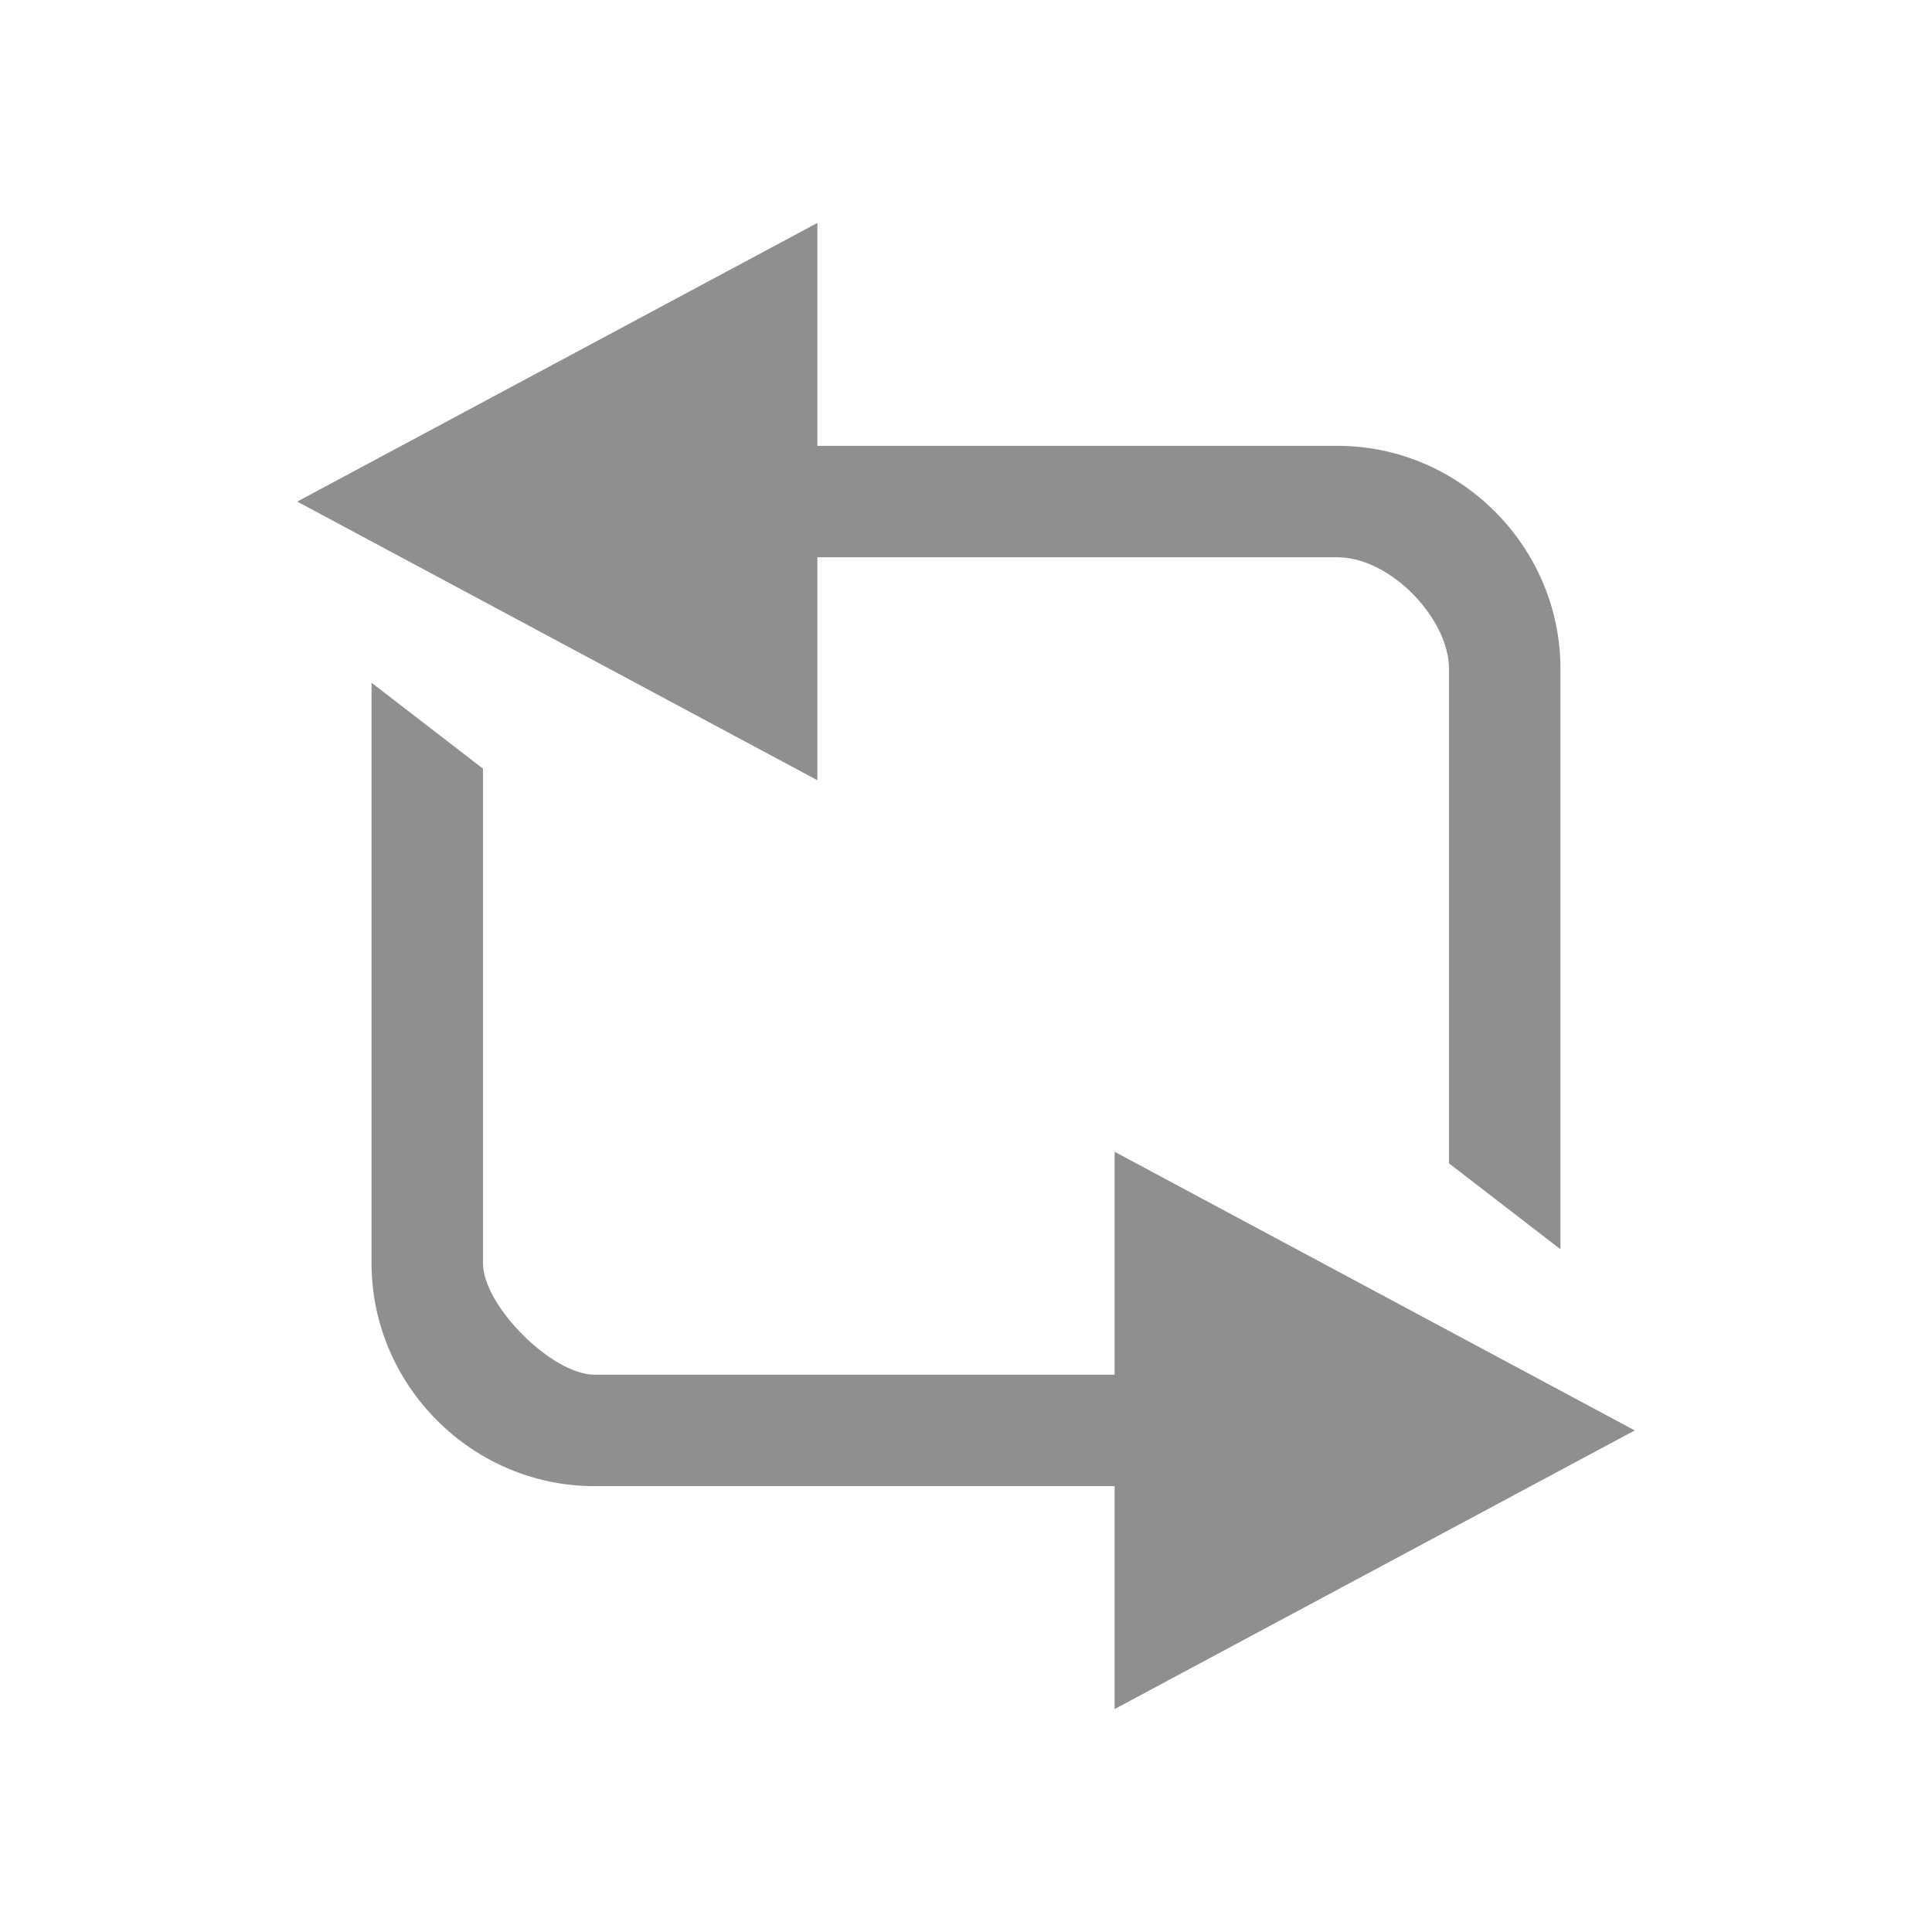
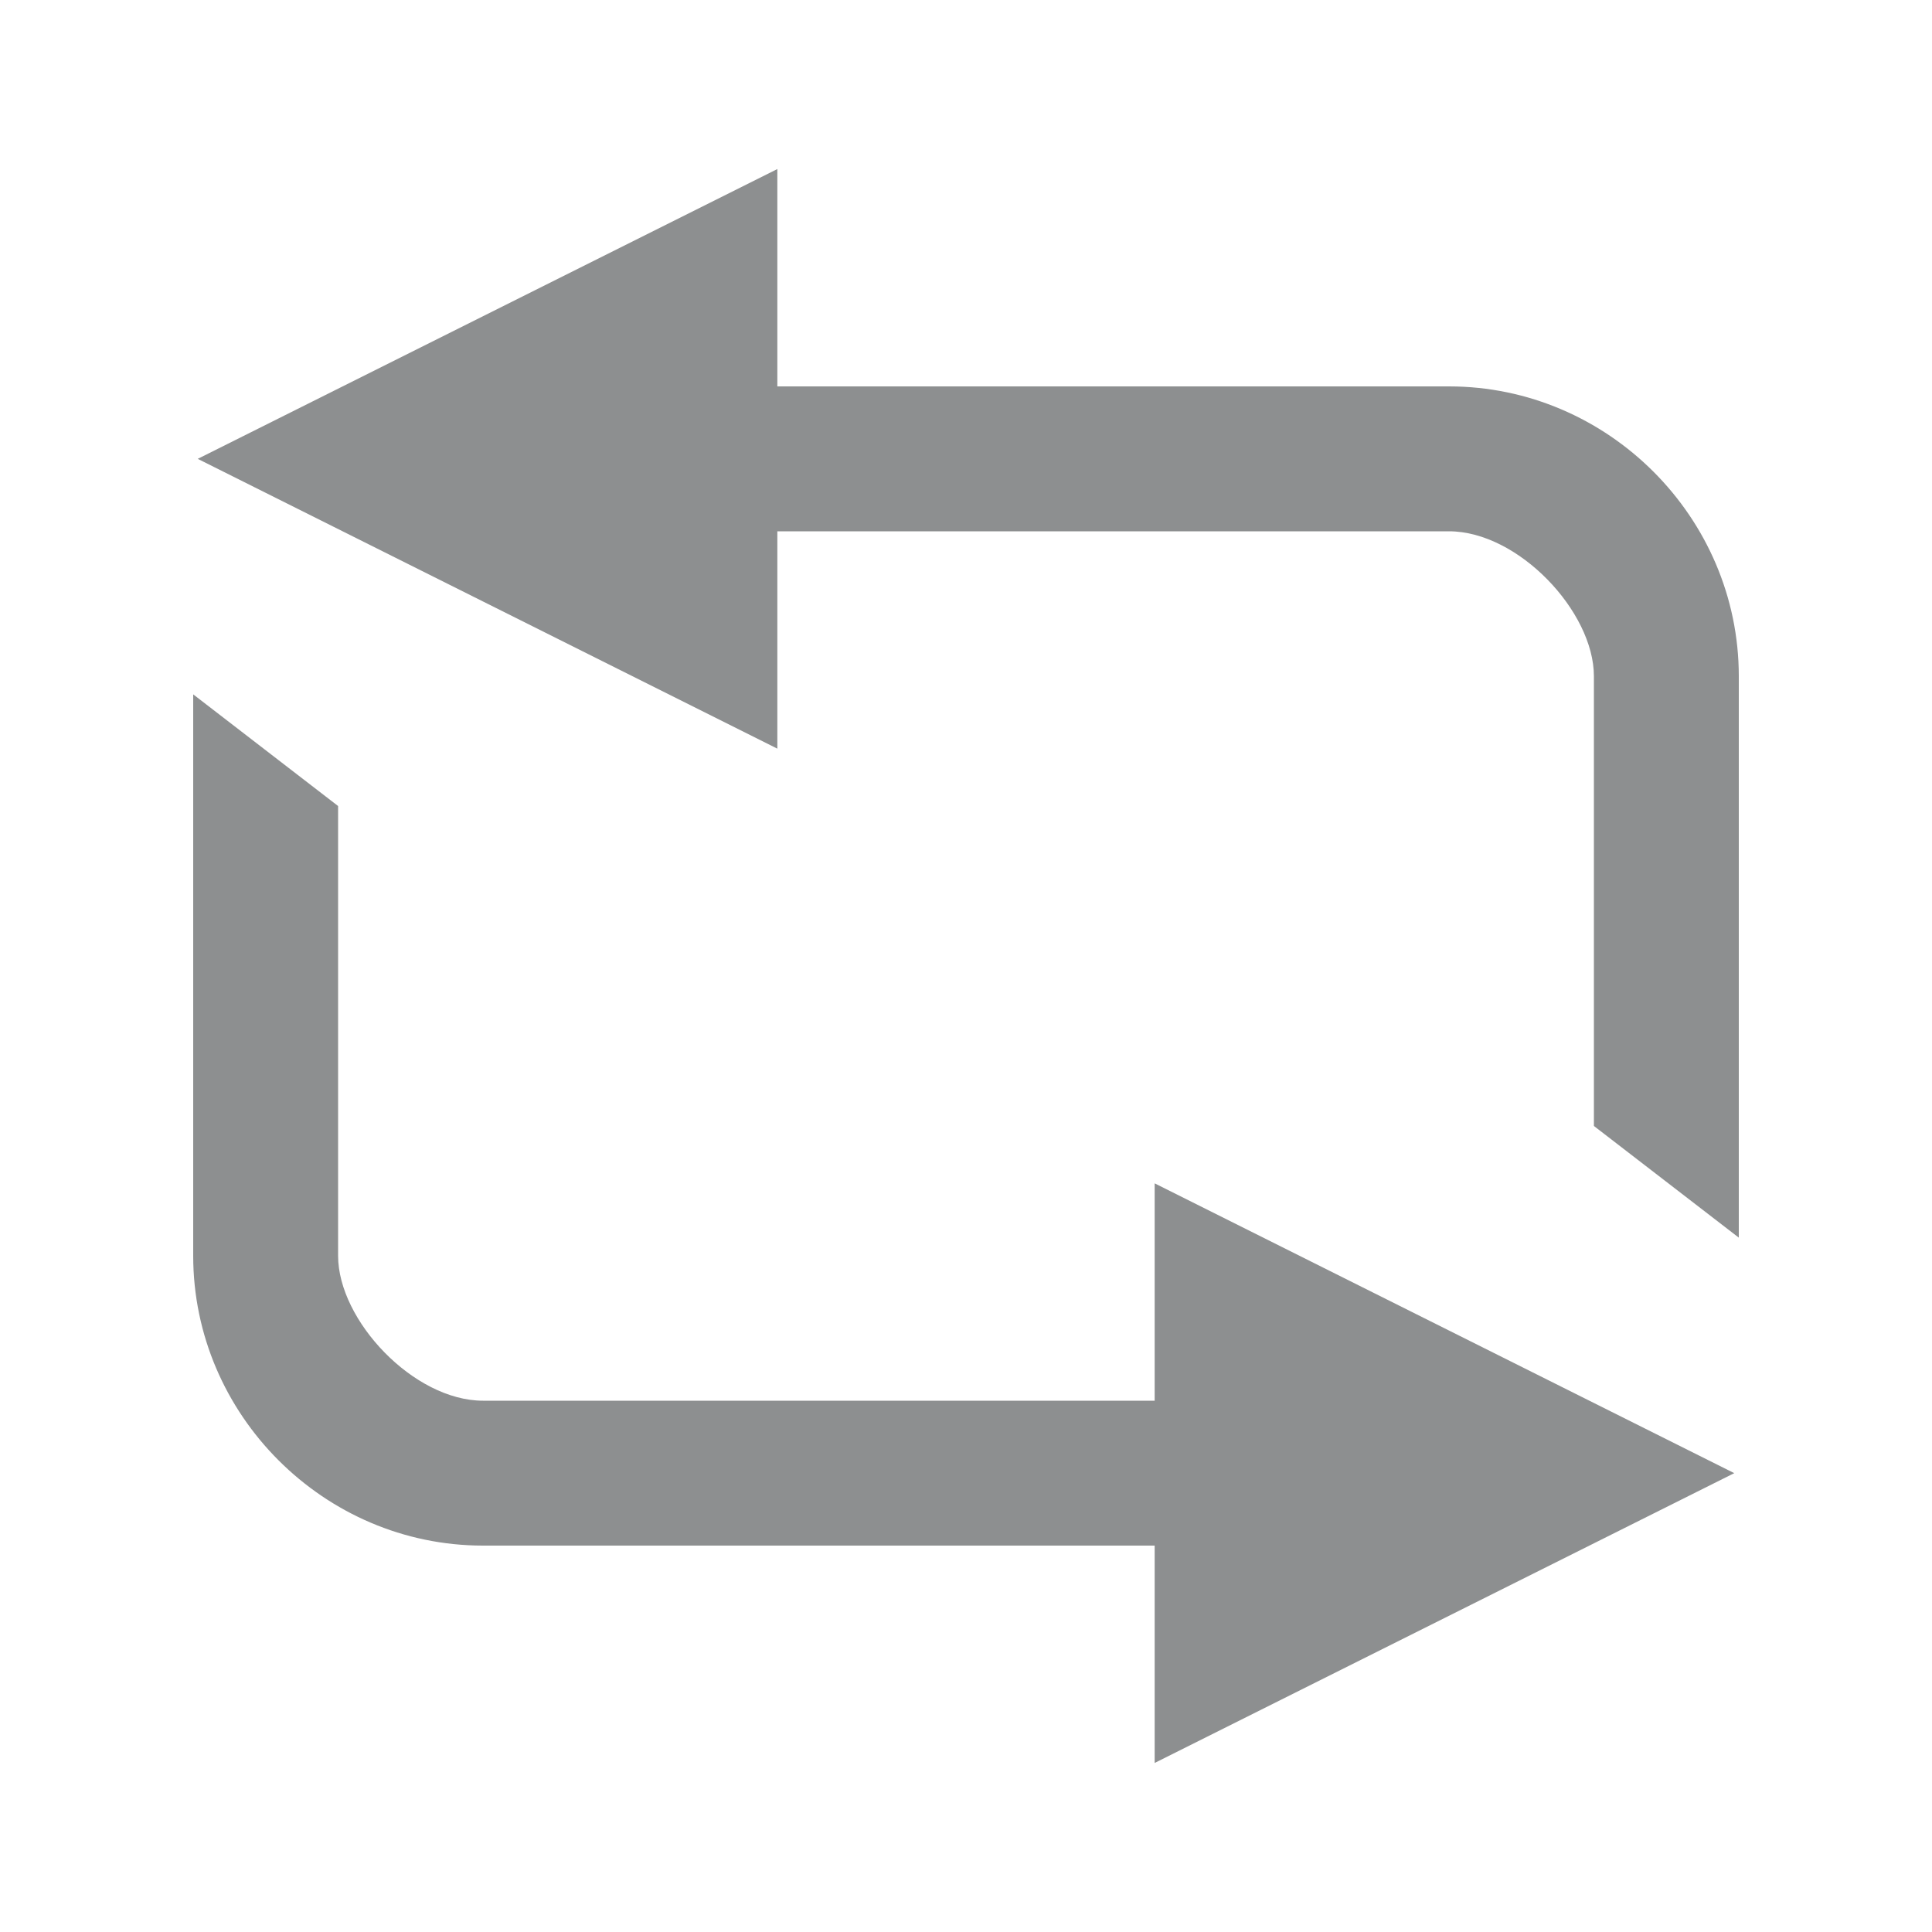
- <svg xmlns="http://www.w3.org/2000/svg" id="svg14046" width="26" height="26" version="1.1">
-   <defs id="defs8" />
-   <g id="layer1" transform="translate(0.9999,1.00005)" style="fill:#8d8f90">
-     <path id="path14050" d="M 4,8.188 5.5,9.344 5.5,16 C 5.5,16.571 6.429,17.5 7,17.5 l 7,-6.2e-5 v -3 l 7,3.75 -7,3.75 v -3 l -7,6.3e-5 c -1.645,1.4e-5 -3,-1.355 -3,-3 z" style="color:#000000" />
-     <path id="path14050-3" d="M 20,15.812 18.5,14.656 18.5,8 c 2.5e-5,-0.669 -0.783,-1.5 -1.5,-1.5 l -7,6.2e-5 v 3 l -7,-3.75 7,-3.75 v 3 l 7,-6.25e-5 c 1.645,-1.47e-5 3,1.355 3,3 z" style="color:#000000" />
-   </g>
+ <svg xmlns="http://www.w3.org/2000/svg" width="20" height="20" version="1.1">
+   <path d="m8.047 1.75-6 3 6 3v-2.25h6.953c.717 0 1.5.831 1.5 1.5v4.656l1.5 1.156v-5.812c0-1.645-1.355-3-3-3h-6.953v-2.25z" color="#000000" fill="#8d8f90" />
+   <path d="m11.953 18.25 6-3-6-3v2.25h-6.953c-.717 0-1.5-.831-1.5-1.5v-4.656l-1.5-1.156v5.812c0 1.645 1.355 3 3 3h6.953z" color="#000000" fill="#8d8f90" />
</svg>
